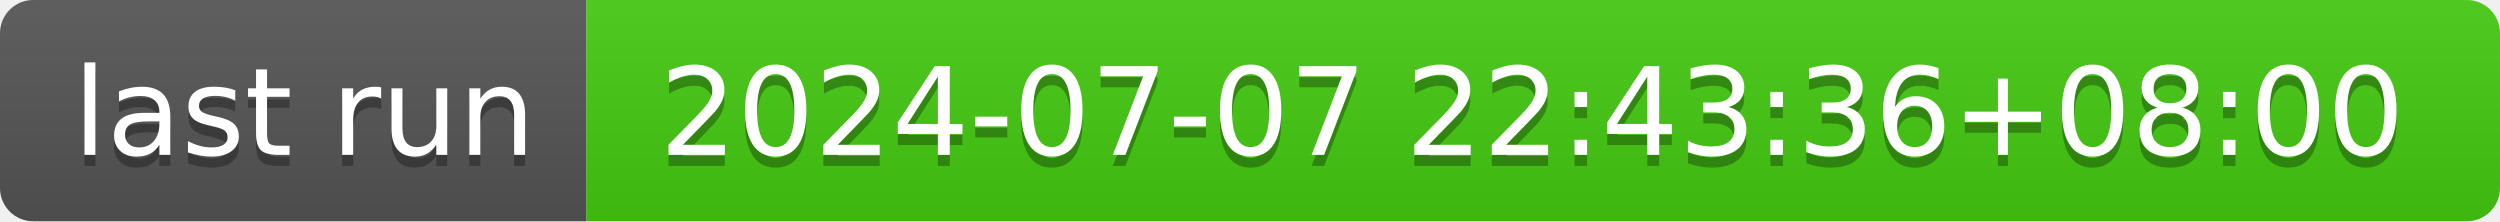
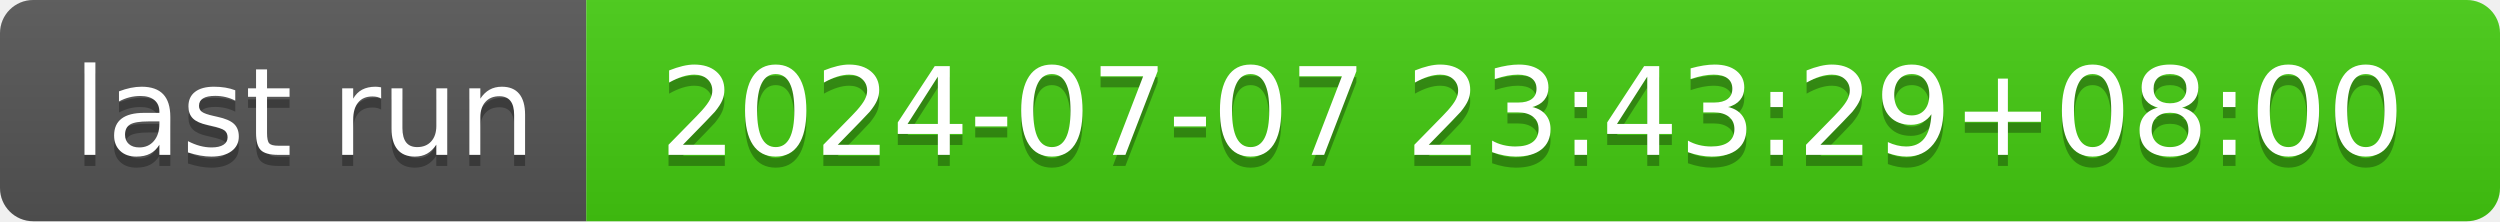
- <svg xmlns="http://www.w3.org/2000/svg" width="226" height="20" role="img" aria-label="last run: 2024-07-07 22:43:36+08:00">
+ <svg xmlns="http://www.w3.org/2000/svg" width="226" height="20" role="img" aria-label="last run: 2024-07-07 23:43:29+08:00">
  <linearGradient id="s" x2="0" y2="100%">
    <stop offset="0" stop-color="#bbb" stop-opacity=".1" />
    <stop offset="1" stop-opacity=".1" />
  </linearGradient>
  <clipPath id="r">
    <rect width="226" height="20" rx="3" fill="#fff" />
  </clipPath>
  <g clip-path="url(#r)">
    <rect width="53" height="20" fill="#555" />
    <rect x="53" width="173" height="20" fill="#4c1" />
    <rect width="226" height="20" fill="url(#s)" />
  </g>
  <g fill="#fff" text-anchor="middle" font-family="Verdana,Geneva,DejaVu Sans,sans-serif" text-rendering="geometricPrecision" font-size="110">
    <text aria-hidden="true" x="275" y="150" fill="#010101" fill-opacity=".3" transform="scale(.1)" textLength="430">last run</text>
    <text x="275" y="140" transform="scale(.1)" fill="#fff" textLength="430">last run</text>
-     <text aria-hidden="true" x="1385" y="150" fill="#010101" fill-opacity=".3" transform="scale(.1)" textLength="1630">2024-07-07 22:43:36+08:00</text>
-     <text x="1385" y="140" transform="scale(.1)" fill="#fff" textLength="1630">2024-07-07 22:43:36+08:00</text>
+     <text aria-hidden="true" x="1385" y="150" fill="#010101" fill-opacity=".3" transform="scale(.1)" textLength="1630">2024-07-07 23:43:29+08:00</text>
+     <text x="1385" y="140" transform="scale(.1)" fill="#fff" textLength="1630">2024-07-07 23:43:29+08:00</text>
  </g>
</svg>
